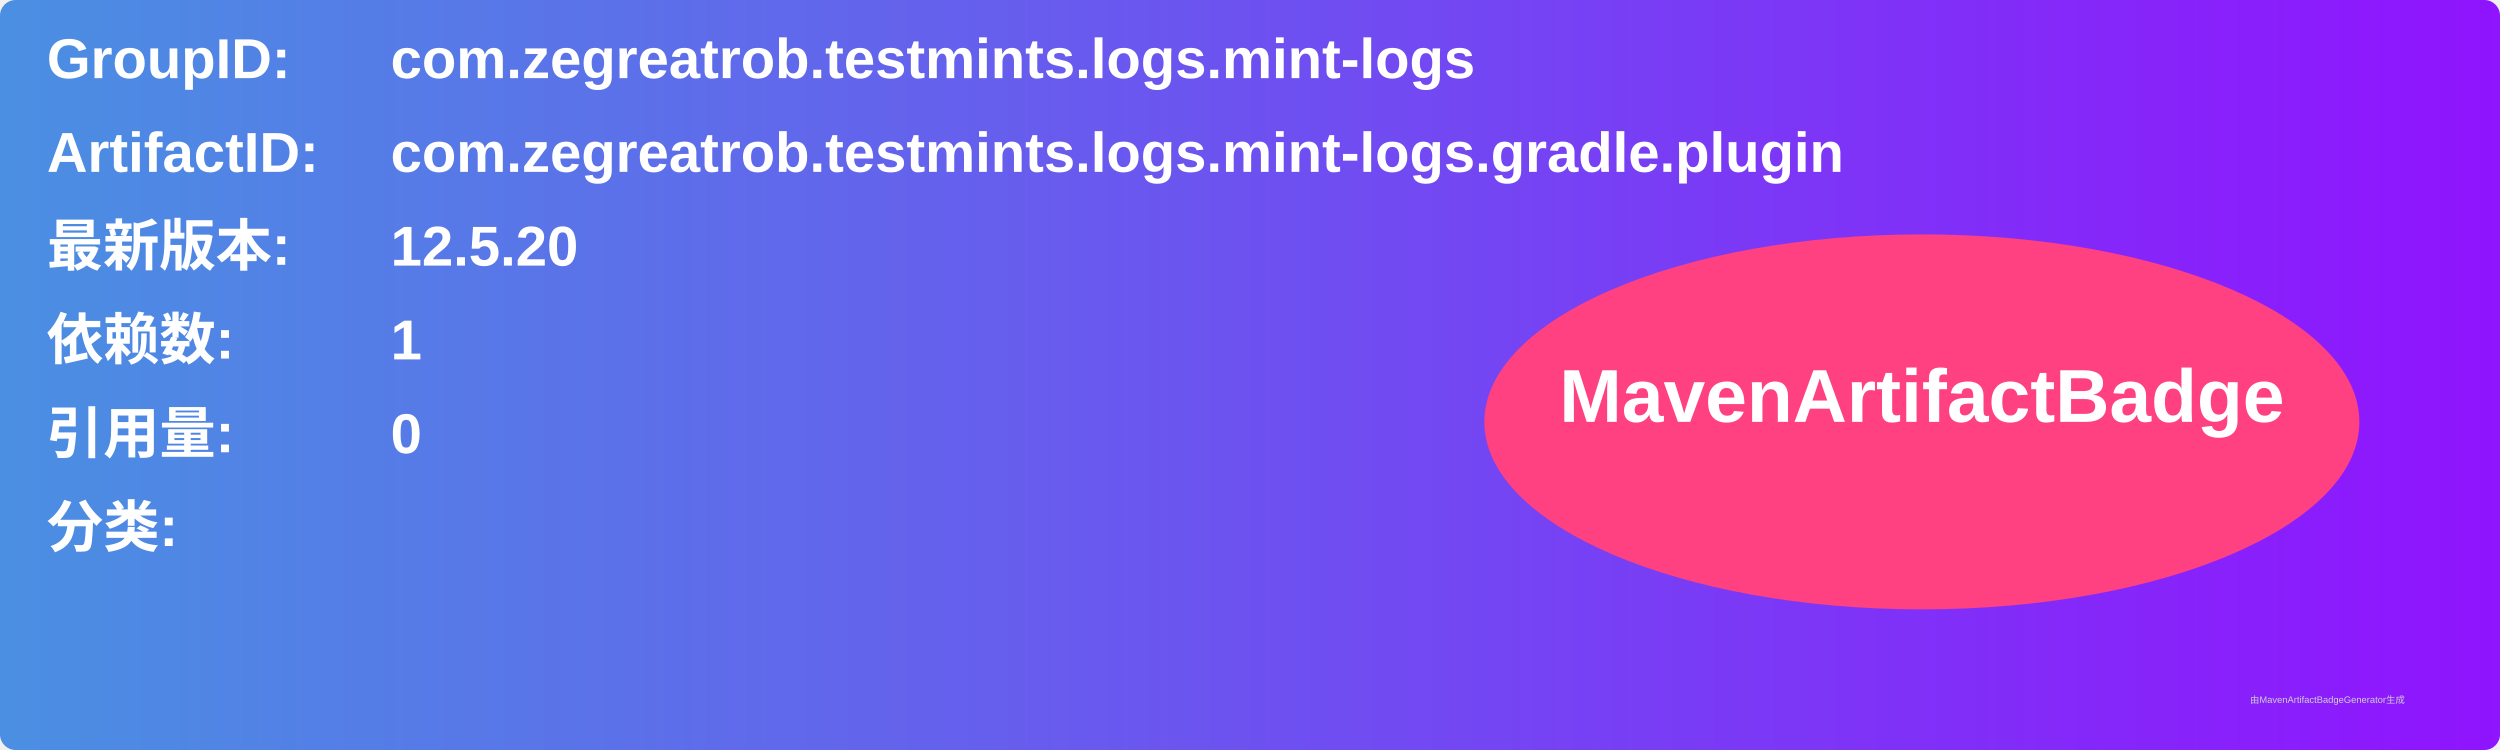
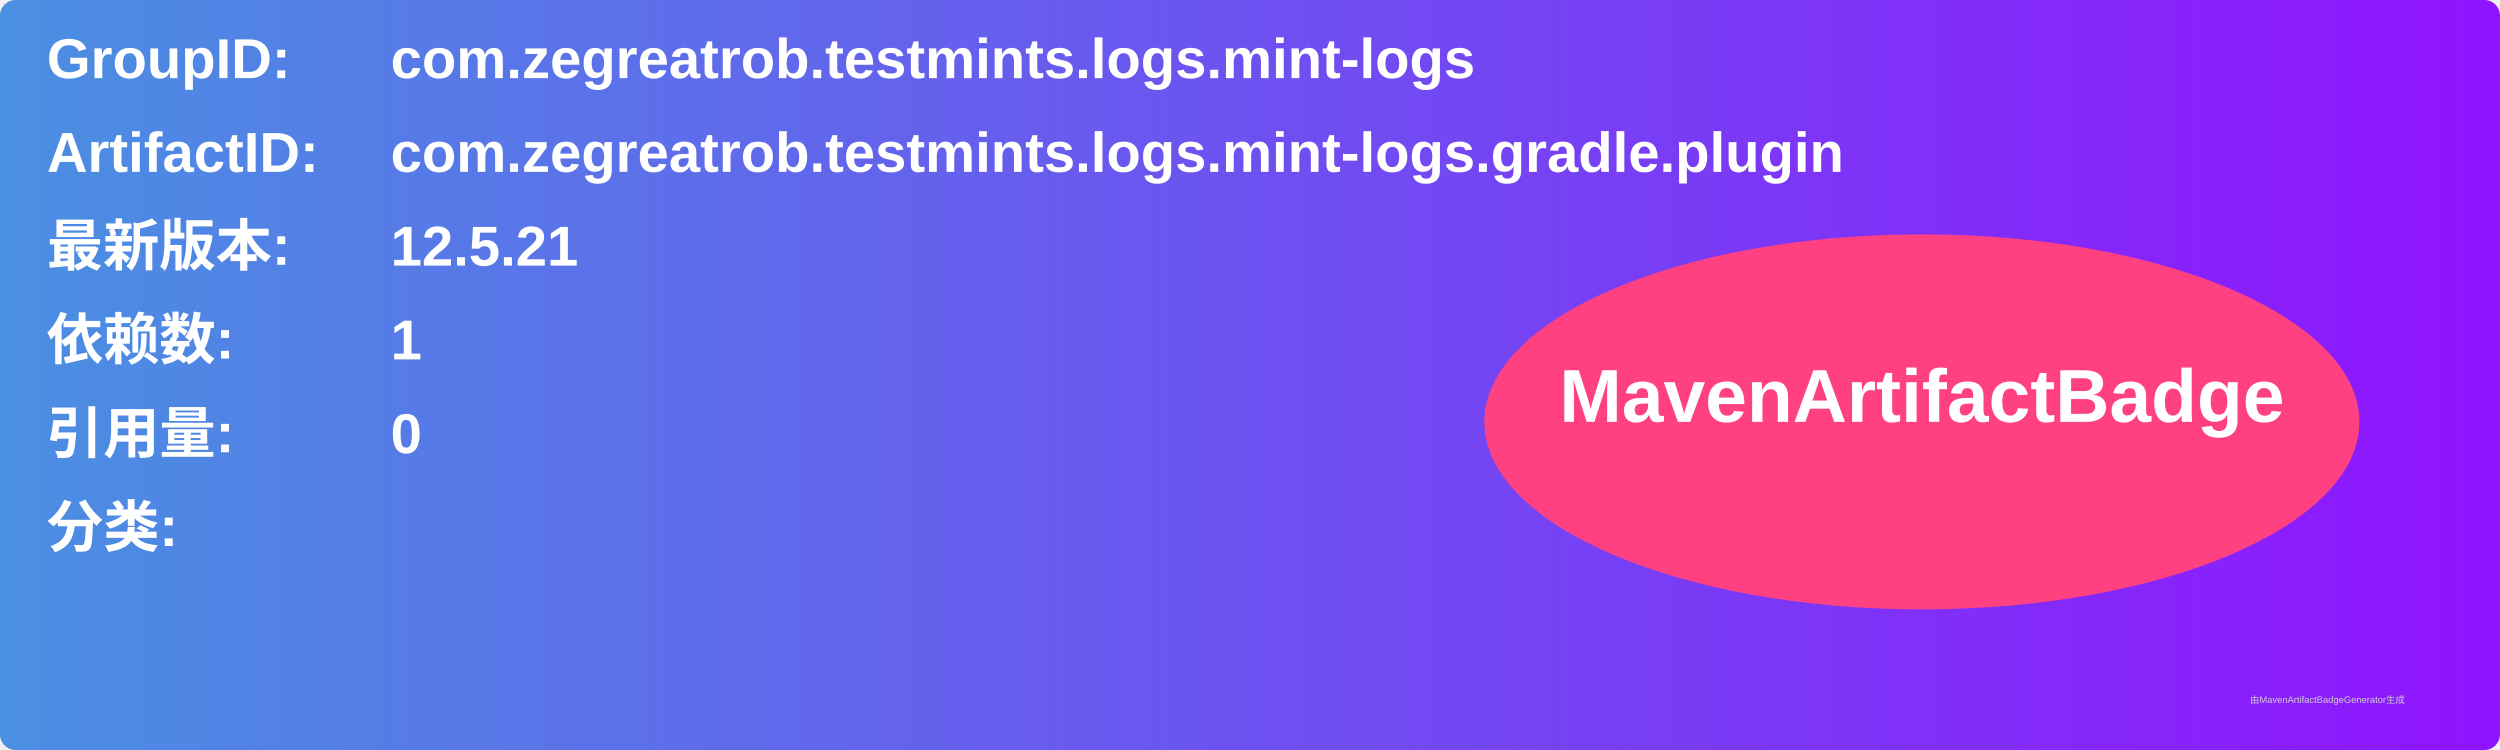
<svg xmlns="http://www.w3.org/2000/svg" width="800" height="240" viewBox="0 0 800 240">
  <linearGradient id="grad" x1="0%" y1="0%" x2="100%" y2="0%">
    <stop offset="0%" stop-color="#4a90e2" />
    <stop offset="100%" stop-color="#9013fe" />
  </linearGradient>
  <rect width="100%" height="100%" rx="5" ry="5" fill="url(#grad)" />
  <g transform="translate(15, 15)">
    <text x="0" y="10" font-family="Arial" font-size="18" fill="white" font-weight="bold" width="260">GroupID:</text>
    <text x="110" y="10" font-family="Arial" font-size="18" fill="white" font-weight="bold" width="460">com.zegreatrob.testmints.logs.mint-logs</text>
    <text x="0" y="40" font-family="Arial" font-size="18" fill="white" font-weight="bold" width="260">ArtifactID:</text>
    <text x="110" y="40" font-family="Arial" font-size="18" fill="white" font-weight="bold" width="460">com.zegreatrob.testmints.logs.mint-logs.gradle.plugin</text>
    <text x="0" y="70" font-family="Arial" font-size="18" fill="white" font-weight="bold">最新版本:</text>
    <text x="110" y="70" font-family="Arial" font-size="18" fill="white" font-weight="bold">
-       <tspan font-weight="bold">12.5.20</tspan>
+       <tspan font-weight="bold">12.5.21</tspan>
    </text>
    <text x="0" y="100" font-family="Arial" font-size="18" fill="white" font-weight="bold">依赖数: </text>
    <text x="110" y="100" font-family="Arial" font-size="18" fill="white">
      <tspan font-weight="bold">1</tspan>
    </text>
    <text x="0" y="130" font-family="Arial" font-size="18" fill="white" font-weight="bold">引用量: </text>
    <text x="110" y="130" font-family="Arial" font-size="18" fill="white">
      <tspan font-weight="bold">0</tspan>
    </text>
    <text x="0" y="160" font-family="Arial" font-size="18" fill="white" font-weight="bold">分类:</text>
    <text x="10" y="190" font-family="Arial" font-size="10" fill="white">
      <tspan font-weight="bold" />
    </text>
    <ellipse cx="600" cy="120" rx="140" ry="60" fill="#ff4081" />
    <text x="600" y="120" text-anchor="middle" font-family="Arial" font-size="24" fill="white" font-weight="bold">MavenArtifactBadge</text>
  </g>
  <text x="720" y="225" font-family="Arial" font-size="3" fill="#d0d0d0">由MavenArtifactBadgeGenerator生成</text>
</svg>
